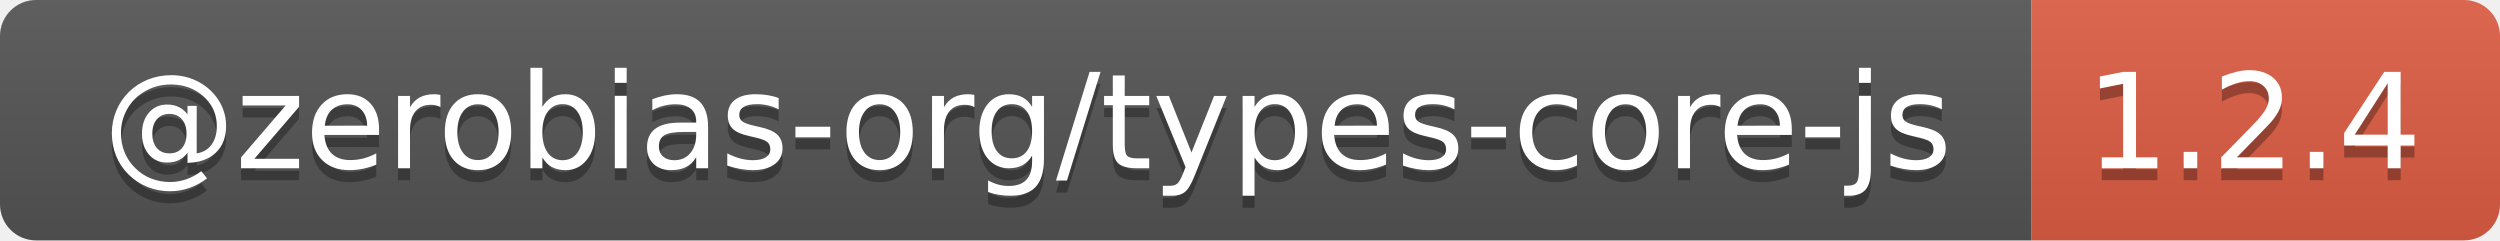
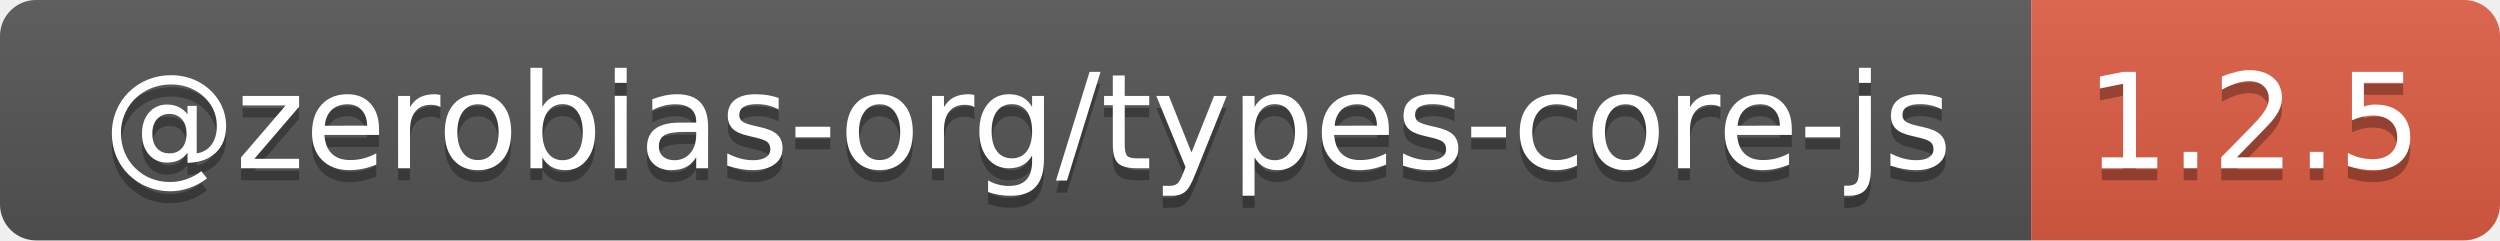
- <svg xmlns="http://www.w3.org/2000/svg" width="208" height="20" role="img" aria-label="@zerobias-org/types-core-js: 1.2.4">
+ <svg xmlns="http://www.w3.org/2000/svg" width="208" height="20" role="img" aria-label="@zerobias-org/types-core-js: 1.2.5">
  <linearGradient id="s" x2="0" y2="100%">
    <stop offset="0" stop-color="#bbb" stop-opacity=".1" />
    <stop offset="1" stop-opacity=".1" />
  </linearGradient>
  <clipPath id="r">
    <rect width="208" height="20" rx="3" fill="#fff" />
  </clipPath>
  <g clip-path="url(#r)">
    <rect width="169" height="20" fill="#555" />
    <rect x="169" width="39" height="20" fill="#e05d44" />
    <rect width="208" height="20" fill="url(#s)" />
  </g>
  <g fill="#fff" text-anchor="middle" font-family="Verdana,Geneva,DejaVu Sans,sans-serif" text-rendering="geometricPrecision" font-size="110">
    <text aria-hidden="true" x="855" y="150" fill="#010101" fill-opacity=".3" transform="scale(.1)" textLength="1590">@zerobias-org/types-core-js</text>
    <text x="855" y="140" transform="scale(.1)" fill="#fff" textLength="1590">@zerobias-org/types-core-js</text>
-     <text aria-hidden="true" x="1875" y="150" fill="#010101" fill-opacity=".3" transform="scale(.1)" textLength="290">1.2.4</text>
-     <text x="1875" y="140" transform="scale(.1)" fill="#fff" textLength="290">1.2.4</text>
+     <text aria-hidden="true" x="1875" y="150" fill="#010101" fill-opacity=".3" transform="scale(.1)" textLength="290">1.2.5</text>
+     <text x="1875" y="140" transform="scale(.1)" fill="#fff" textLength="290">1.2.5</text>
  </g>
</svg>
